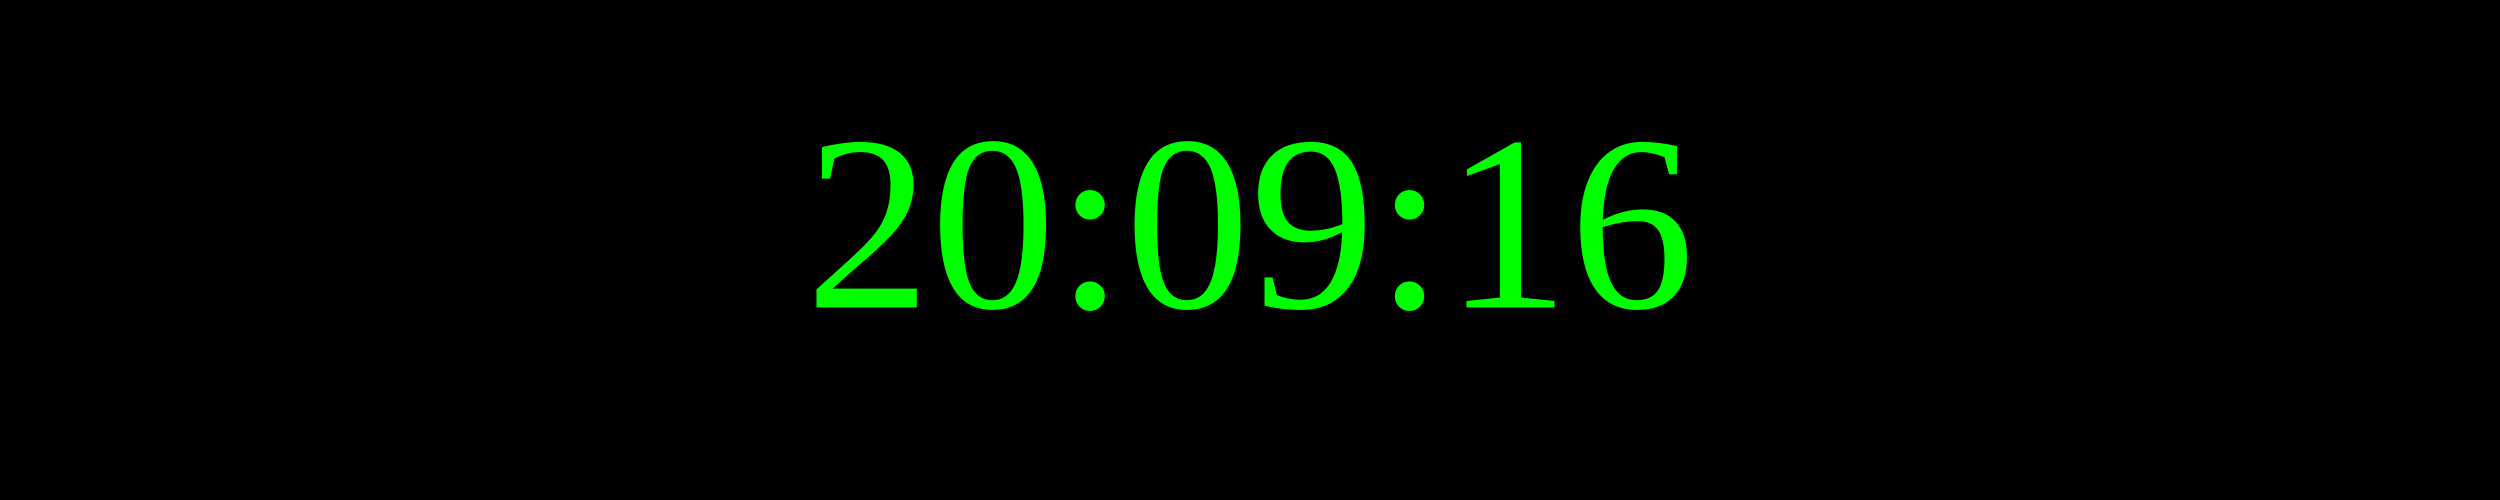
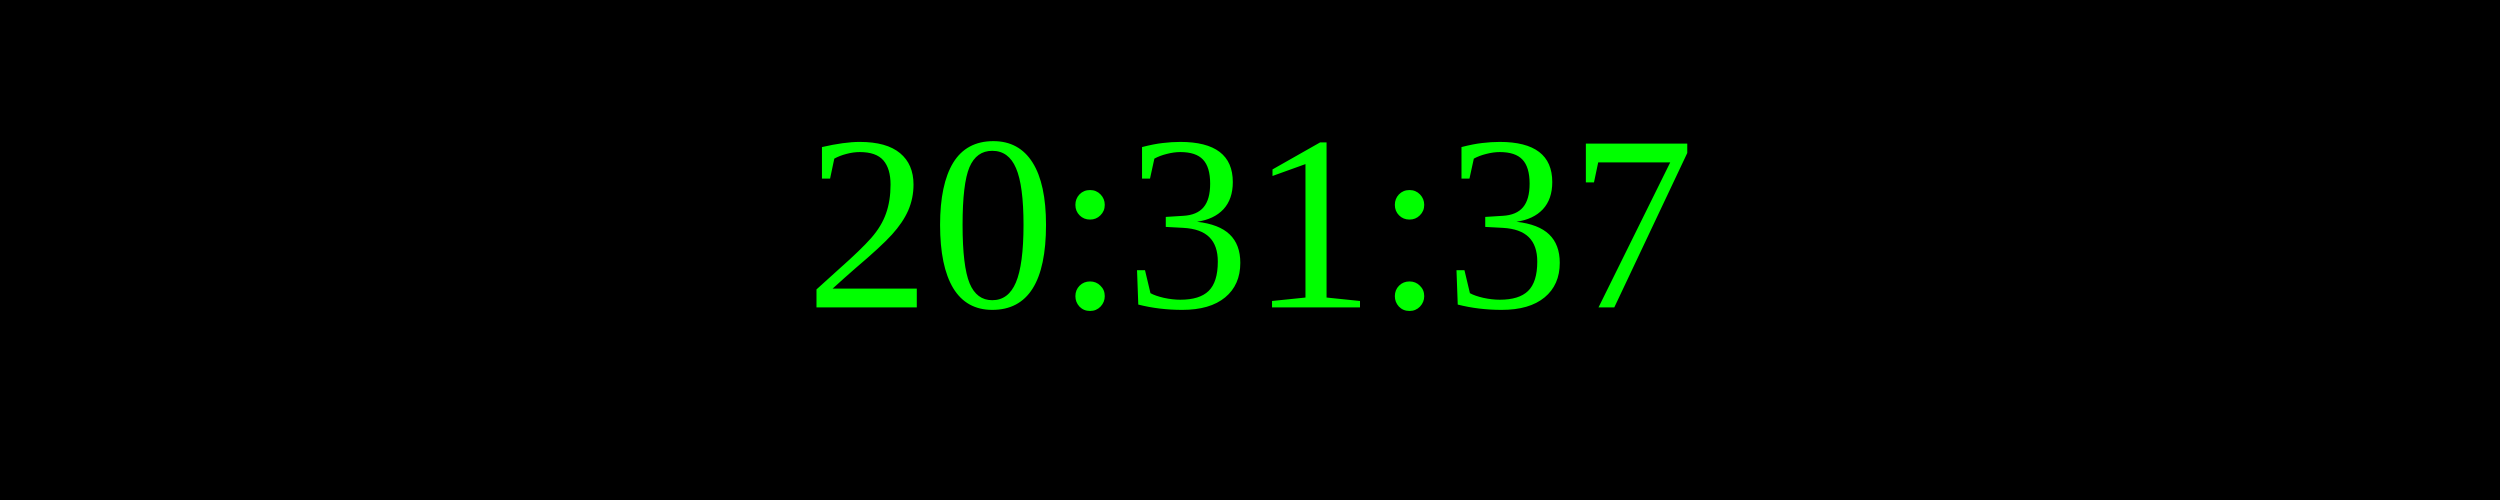
<svg xmlns="http://www.w3.org/2000/svg" width="250" height="50">
  <rect width="100%" height="100%" fill="black" />
  <text x="50%" y="50%" font-size="25" fill="lime" text-anchor="middle" dominant-baseline="middle">
- 20:09:16
+ 20:31:37
</text>
</svg>
